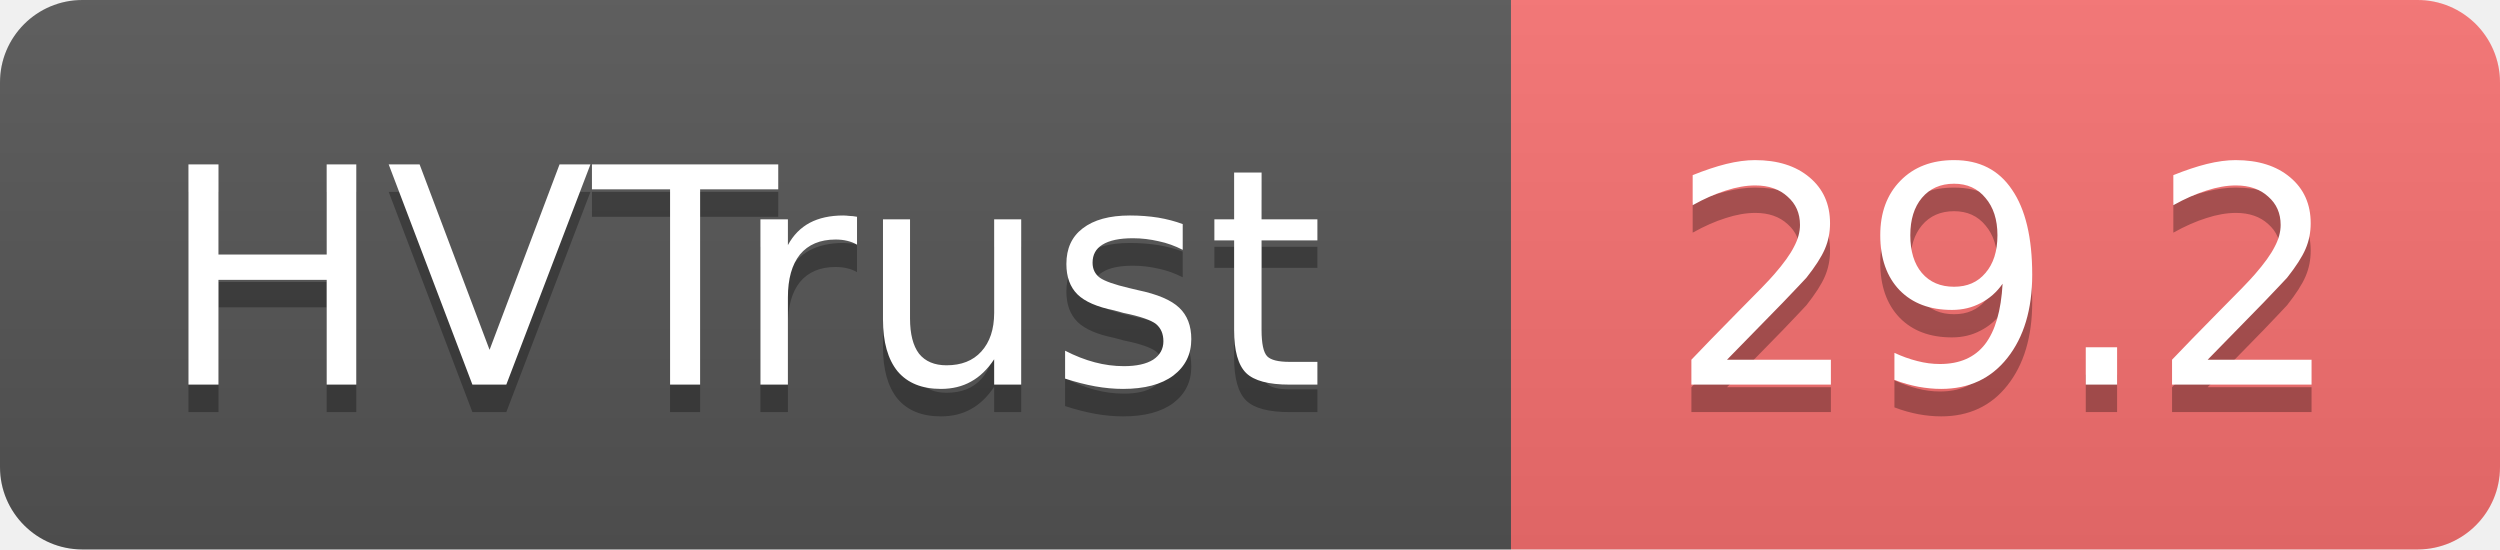
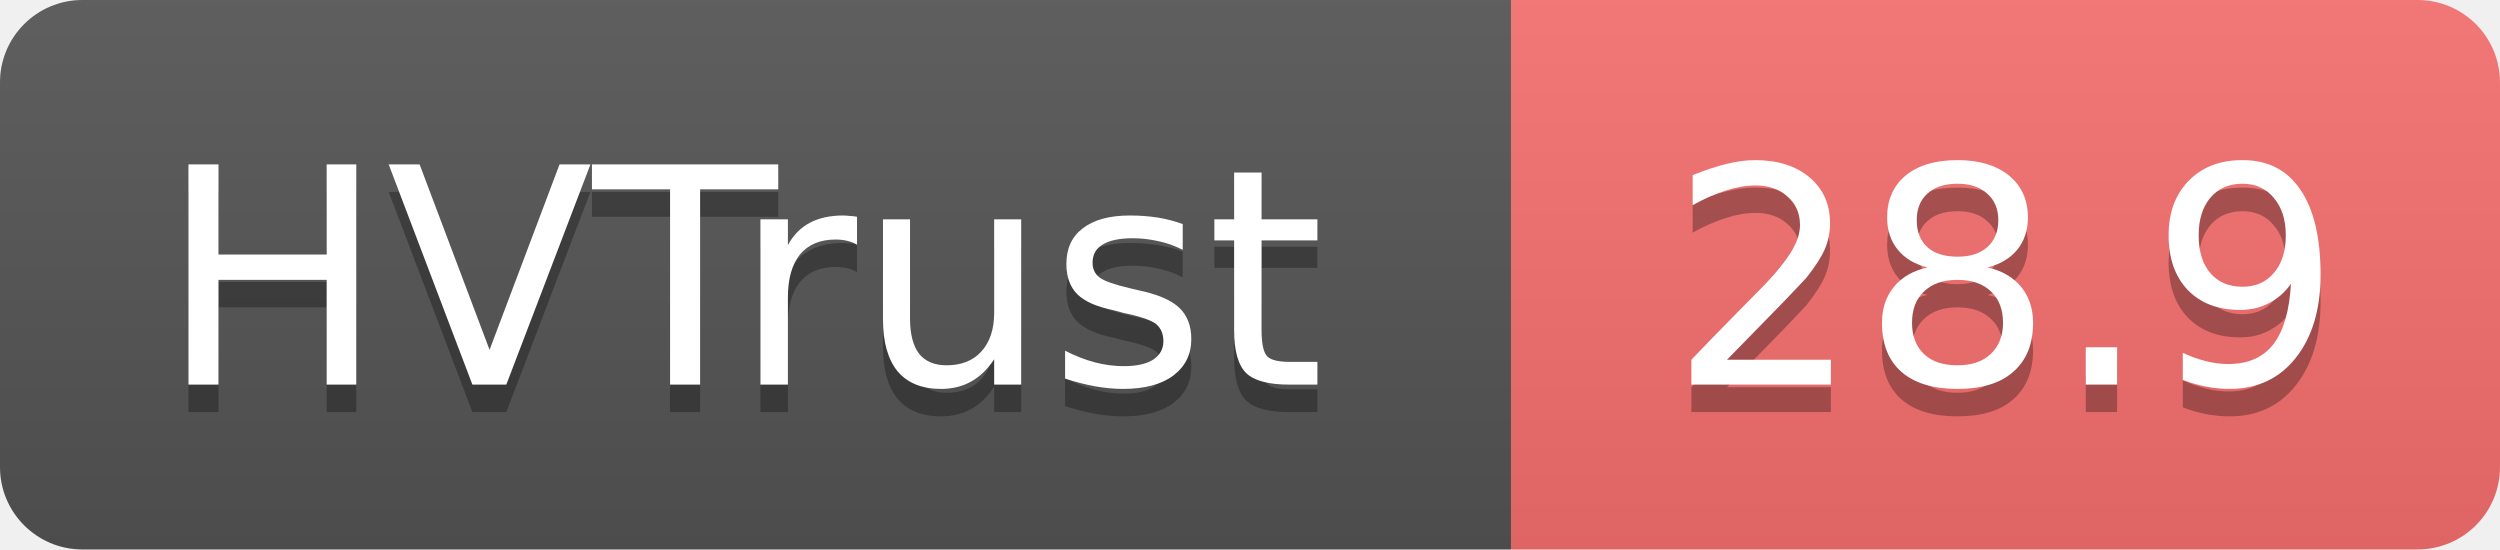
- <svg xmlns="http://www.w3.org/2000/svg" width="91" height="20" role="img" aria-label="HVTrust: 29.2">
+ <svg xmlns="http://www.w3.org/2000/svg" width="91" height="20" role="img" aria-label="HVTrust: 28.9">
  <linearGradient id="s" x2="0" y2="100%">
    <stop offset="0" stop-color="#bbb" stop-opacity=".1" />
    <stop offset="1" stop-opacity=".1" />
  </linearGradient>
  <clipPath id="r">
    <rect width="91" height="20" rx="3" fill="#fff" />
  </clipPath>
  <g clip-path="url(#r)">
    <rect width="55" height="20" fill="#555" />
    <rect x="55" width="36" height="20" fill="#f87171" />
    <rect width="91" height="20" fill="url(#s)" />
  </g>
  <g fill="#fff" text-anchor="middle" font-family="Verdana,Geneva,DejaVu Sans,sans-serif" text-rendering="geometricPrecision" font-size="11">
    <text x="27" y="15" fill="#010101" fill-opacity=".3">HVTrust</text>
    <text x="27" y="14">HVTrust</text>
-     <text x="73" y="15" fill="#010101" fill-opacity=".3">29.2</text>
-     <text x="73" y="14">29.2</text>
+     <text x="73" y="15" fill="#010101" fill-opacity=".3">28.9</text>
+     <text x="73" y="14">28.9</text>
  </g>
</svg>
